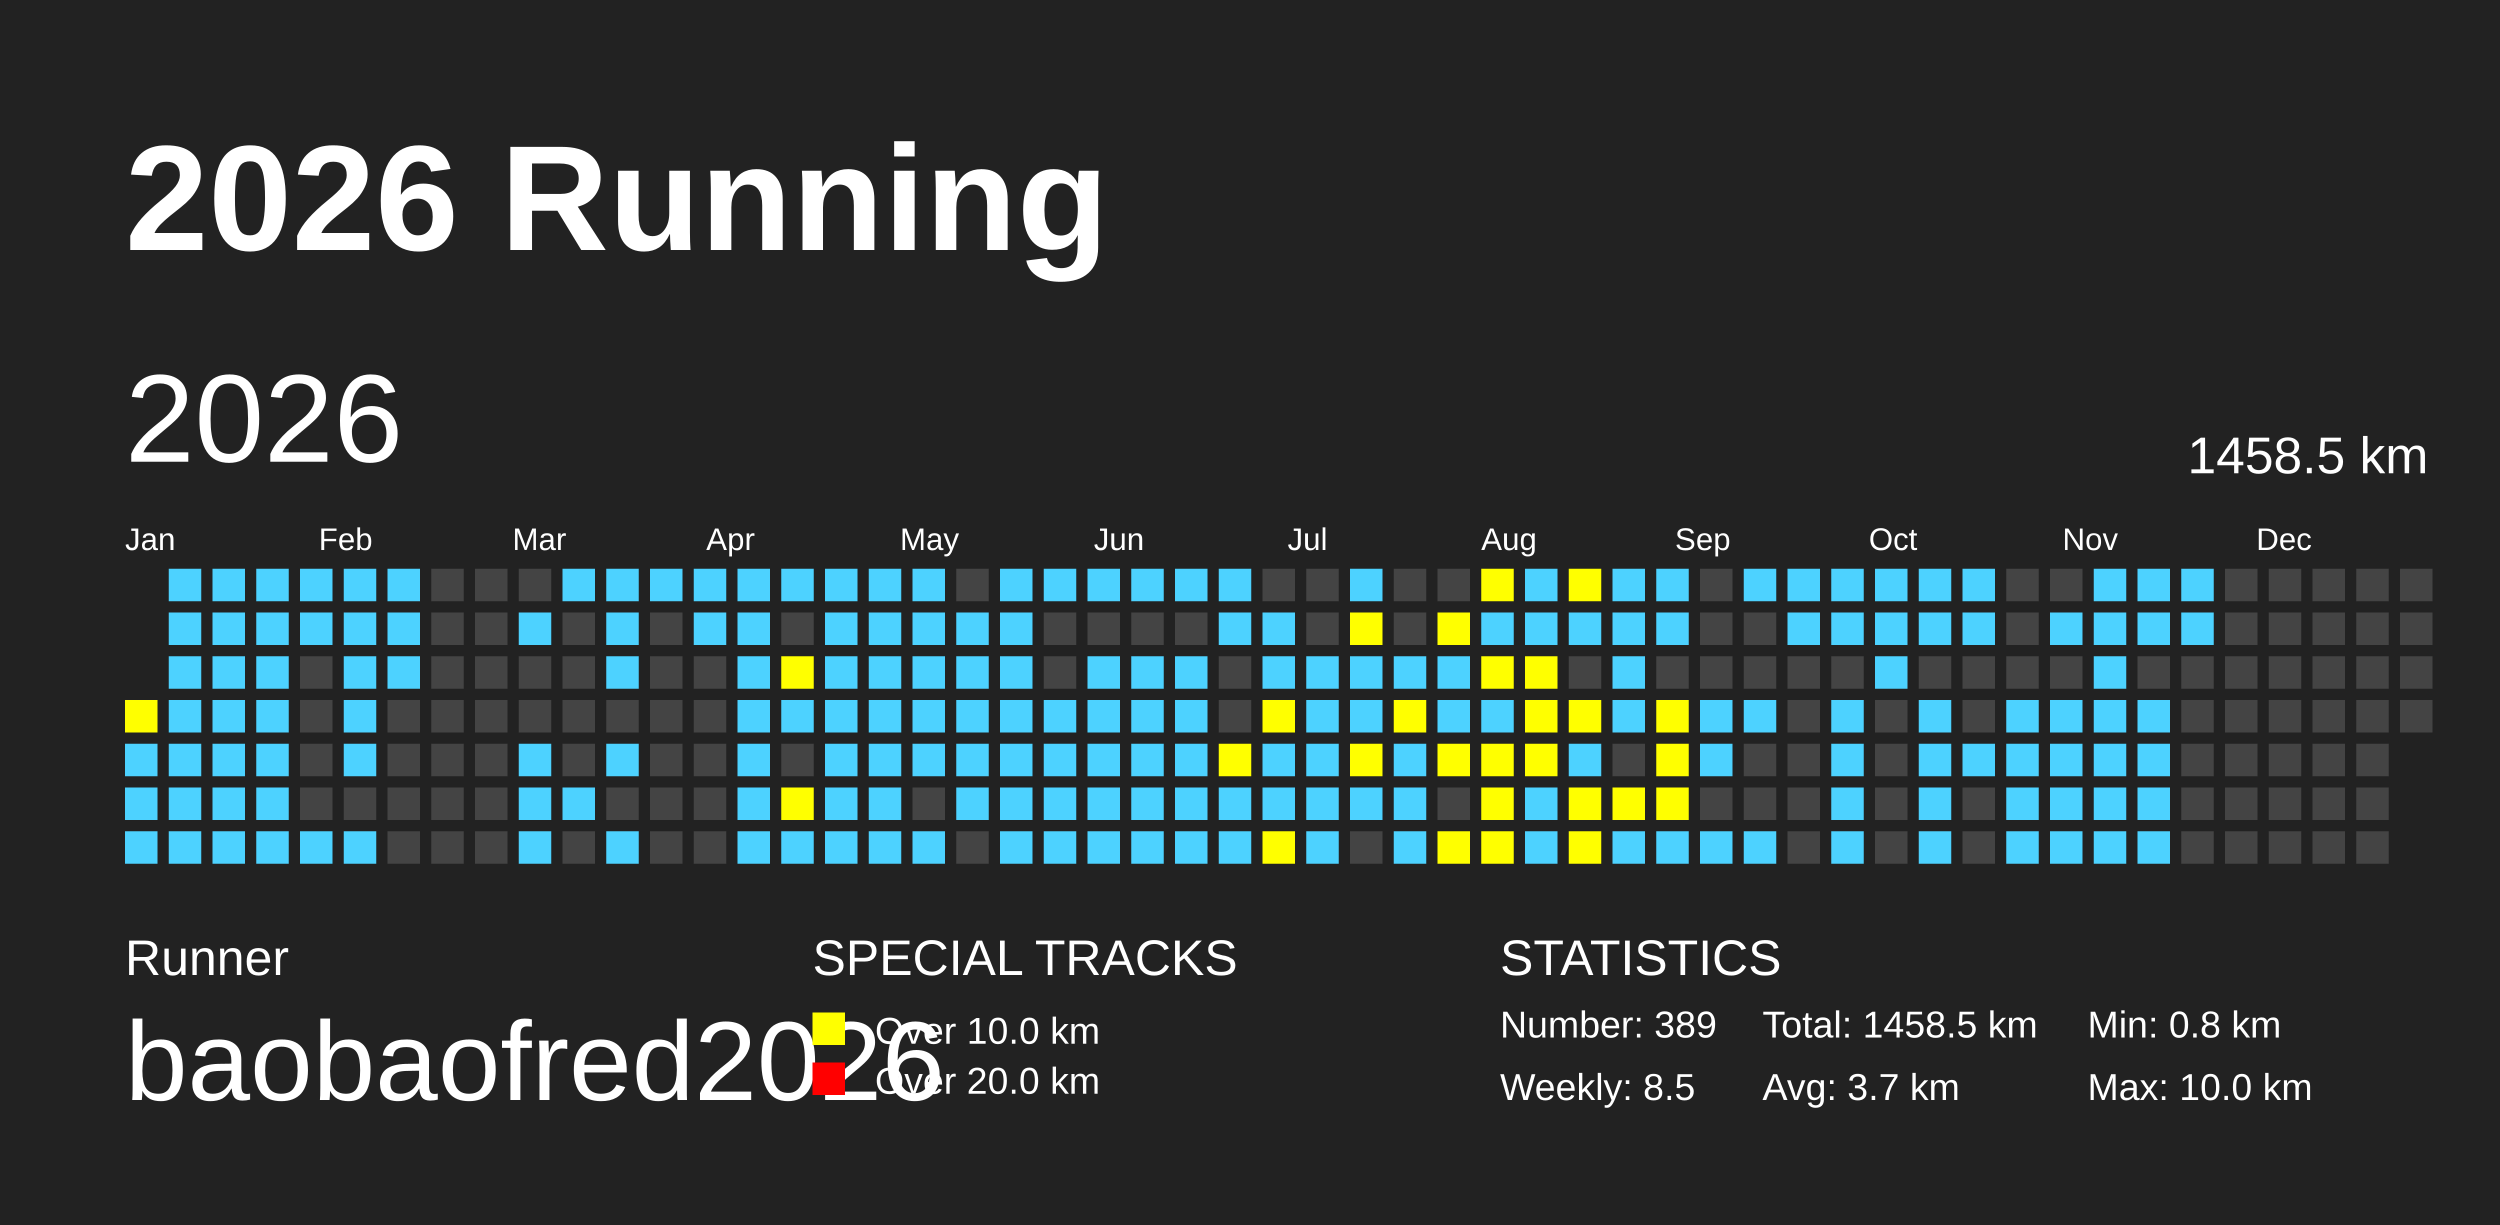
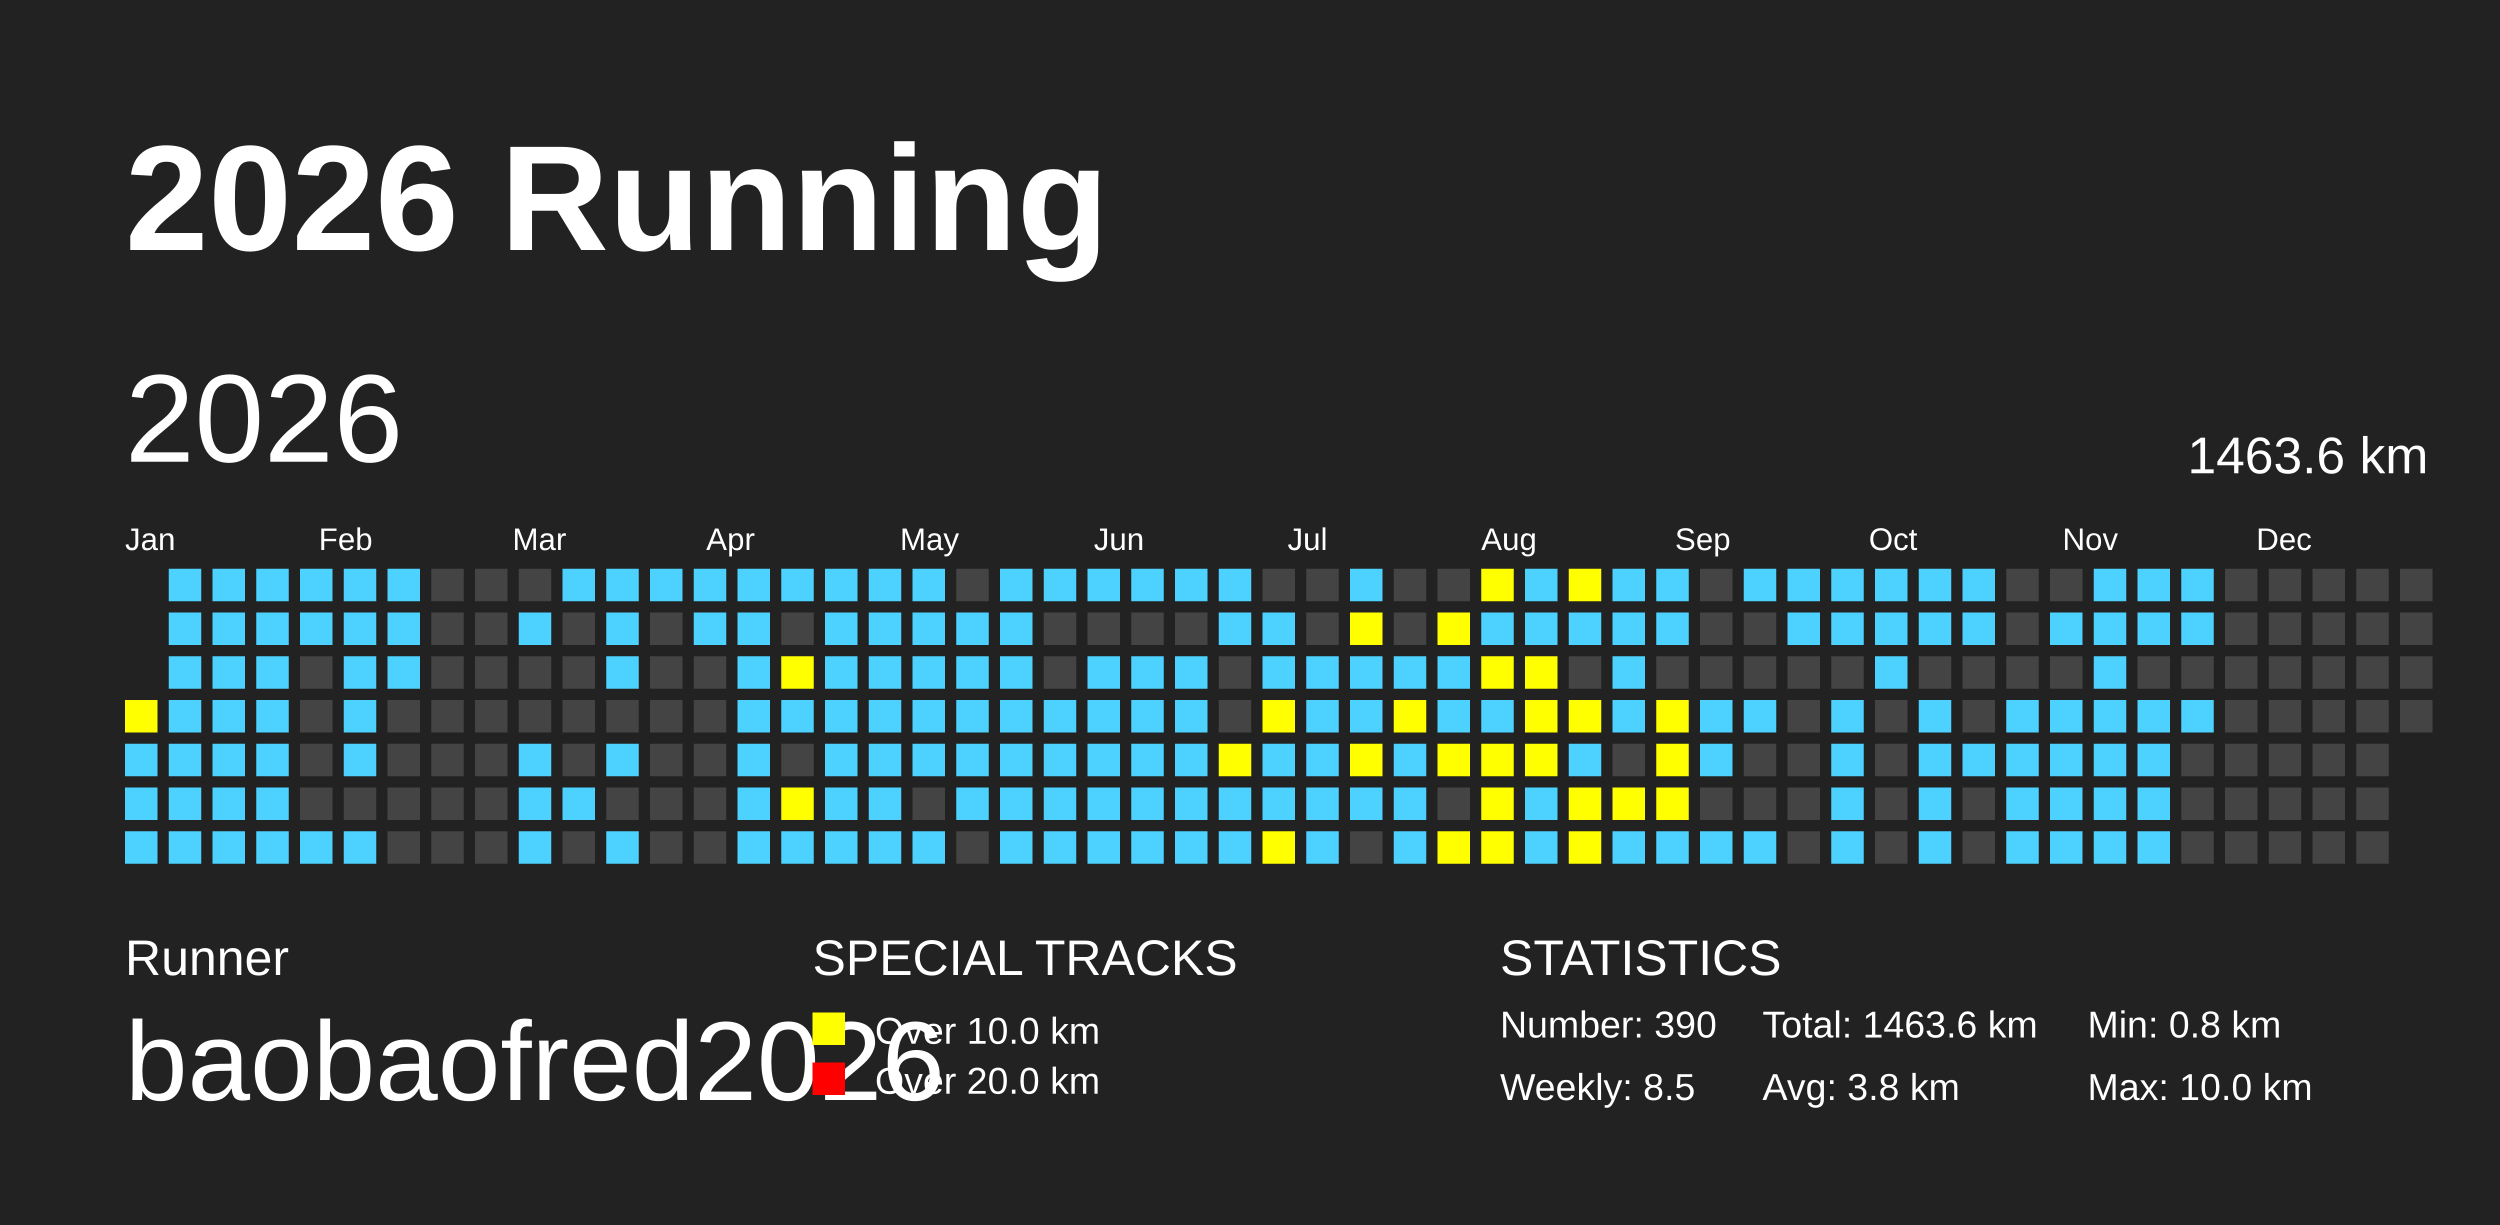
<svg xmlns="http://www.w3.org/2000/svg" baseProfile="full" height="98mm" version="1.1" viewBox="0,0,200,98" width="200mm">
  <defs />
  <rect fill="#222222" height="98" width="200" x="0" y="0" />
  <text fill="#FFFFFF" style="font-size:12px; font-family:Arial; font-weight:bold;" x="10" y="20">2026 Running</text>
  <text fill="#FFFFFF" style="font-size:4px; font-family:Arial" x="10" y="78">Runner</text>
  <text fill="#FFFFFF" style="font-size:9px; font-family:Arial" x="10" y="88">baobaofred2026</text>
  <text fill="#FFFFFF" style="font-size:4px; font-family:Arial" x="65" y="78">SPECIAL TRACKS</text>
  <rect fill="yellow" height="2.6" width="2.6" x="65" y="81" />
  <text fill="#FFFFFF" style="font-size:3px; font-family:Arial" x="70" y="83.5">Over 10.0 km</text>
  <rect fill="red" height="2.6" width="2.6" x="65" y="85" />
  <text fill="#FFFFFF" style="font-size:3px; font-family:Arial" x="70" y="87.5">Over 20.0 km</text>
  <text fill="#FFFFFF" style="font-size:4px; font-family:Arial" x="120" y="78">STATISTICS</text>
-   <text fill="#FFFFFF" style="font-size:3px; font-family:Arial" x="120" y="83">Number: 389</text>
+   <text fill="#FFFFFF" style="font-size:3px; font-family:Arial" x="120" y="83">Number: 390</text>
  <text fill="#FFFFFF" style="font-size:3px; font-family:Arial" x="120" y="88">Weekly: 8.5</text>
-   <text fill="#FFFFFF" style="font-size:3px; font-family:Arial" x="141" y="83">Total: 1458.5 km</text>
-   <text fill="#FFFFFF" style="font-size:3px; font-family:Arial" x="141" y="88">Avg: 3.7 km</text>
+   <text fill="#FFFFFF" style="font-size:3px; font-family:Arial" x="141" y="83">Total: 1463.6 km</text>
+   <text fill="#FFFFFF" style="font-size:3px; font-family:Arial" x="141" y="88">Avg: 3.8 km</text>
  <text fill="#FFFFFF" style="font-size:3px; font-family:Arial" x="167" y="83">Min: 0.8 km</text>
  <text fill="#FFFFFF" style="font-size:3px; font-family:Arial" x="167" y="88">Max: 10.0 km</text>
  <text dominant-baseline="hanging" fill="#FFFFFF" style="font-size:10.0px; font-family:Arial;" x="10" y="30">2026</text>
-   <text dominant-baseline="hanging" fill="#FFFFFF" style="font-size:4.125px; font-family:Arial;" x="175" y="35">1458.5 km</text>
+   <text dominant-baseline="hanging" fill="#FFFFFF" style="font-size:4.125px; font-family:Arial;" x="175" y="35">1463.6 km</text>
  <text fill="#FFFFFF" style="font-size:2.5px; font-family:Arial" x="10.0" y="44">Jan</text>
  <text fill="#FFFFFF" style="font-size:2.5px; font-family:Arial" x="25.5" y="44">Feb</text>
  <text fill="#FFFFFF" style="font-size:2.5px; font-family:Arial" x="41.0" y="44">Mar</text>
  <text fill="#FFFFFF" style="font-size:2.5px; font-family:Arial" x="56.5" y="44">Apr</text>
  <text fill="#FFFFFF" style="font-size:2.5px; font-family:Arial" x="72.0" y="44">May</text>
  <text fill="#FFFFFF" style="font-size:2.5px; font-family:Arial" x="87.5" y="44">Jun</text>
  <text fill="#FFFFFF" style="font-size:2.5px; font-family:Arial" x="103.0" y="44">Jul</text>
  <text fill="#FFFFFF" style="font-size:2.5px; font-family:Arial" x="118.5" y="44">Aug</text>
  <text fill="#FFFFFF" style="font-size:2.5px; font-family:Arial" x="134.0" y="44">Sep</text>
  <text fill="#FFFFFF" style="font-size:2.5px; font-family:Arial" x="149.5" y="44">Oct</text>
  <text fill="#FFFFFF" style="font-size:2.5px; font-family:Arial" x="165.0" y="44">Nov</text>
  <text fill="#FFFFFF" style="font-size:2.5px; font-family:Arial" x="180.5" y="44">Dec</text>
  <rect fill="yellow" height="2.6" width="2.6" x="10.0" y="56.0" />
  <rect fill="#4DD2FF" height="2.6" width="2.6" x="10.0" y="59.5" />
  <rect fill="#4DD2FF" height="2.6" width="2.6" x="10.0" y="63.0" />
  <rect fill="#4DD2FF" height="2.6" width="2.6" x="10.0" y="66.5" />
  <rect fill="#4DD2FF" height="2.6" width="2.6" x="13.5" y="45.5" />
  <rect fill="#4DD2FF" height="2.6" width="2.6" x="13.5" y="49.0" />
  <rect fill="#4DD2FF" height="2.6" width="2.6" x="13.5" y="52.5" />
  <rect fill="#4DD2FF" height="2.6" width="2.6" x="13.5" y="56.0" />
  <rect fill="#4DD2FF" height="2.6" width="2.6" x="13.5" y="59.5" />
  <rect fill="#4DD2FF" height="2.6" width="2.6" x="13.5" y="63.0" />
  <rect fill="#4DD2FF" height="2.6" width="2.6" x="13.5" y="66.5" />
  <rect fill="#4DD2FF" height="2.6" width="2.6" x="17.0" y="45.5" />
  <rect fill="#4DD2FF" height="2.6" width="2.6" x="17.0" y="49.0" />
  <rect fill="#4DD2FF" height="2.6" width="2.6" x="17.0" y="52.5" />
  <rect fill="#4DD2FF" height="2.6" width="2.6" x="17.0" y="56.0" />
  <rect fill="#4DD2FF" height="2.6" width="2.6" x="17.0" y="59.5" />
  <rect fill="#4DD2FF" height="2.6" width="2.6" x="17.0" y="63.0" />
  <rect fill="#4DD2FF" height="2.6" width="2.6" x="17.0" y="66.5" />
  <rect fill="#4DD2FF" height="2.6" width="2.6" x="20.5" y="45.5" />
  <rect fill="#4DD2FF" height="2.6" width="2.6" x="20.5" y="49.0" />
  <rect fill="#4DD2FF" height="2.6" width="2.6" x="20.5" y="52.5" />
  <rect fill="#4DD2FF" height="2.6" width="2.6" x="20.5" y="56.0" />
  <rect fill="#4DD2FF" height="2.6" width="2.6" x="20.5" y="59.5" />
  <rect fill="#4DD2FF" height="2.6" width="2.6" x="20.5" y="63.0" />
  <rect fill="#4DD2FF" height="2.6" width="2.6" x="20.5" y="66.5" />
  <rect fill="#4DD2FF" height="2.6" width="2.6" x="24.0" y="45.5" />
  <rect fill="#4DD2FF" height="2.6" width="2.6" x="24.0" y="49.0" />
  <rect fill="#444444" height="2.6" width="2.6" x="24.0" y="52.5" />
  <rect fill="#444444" height="2.6" width="2.6" x="24.0" y="56.0" />
  <rect fill="#444444" height="2.6" width="2.6" x="24.0" y="59.5" />
  <rect fill="#444444" height="2.6" width="2.6" x="24.0" y="63.0" />
  <rect fill="#4DD2FF" height="2.6" width="2.6" x="24.0" y="66.5" />
  <rect fill="#4DD2FF" height="2.6" width="2.6" x="27.5" y="45.5" />
  <rect fill="#4DD2FF" height="2.6" width="2.6" x="27.5" y="49.0" />
  <rect fill="#4DD2FF" height="2.6" width="2.6" x="27.5" y="52.5" />
  <rect fill="#4DD2FF" height="2.6" width="2.6" x="27.5" y="56.0" />
  <rect fill="#4DD2FF" height="2.6" width="2.6" x="27.5" y="59.5" />
  <rect fill="#444444" height="2.6" width="2.6" x="27.5" y="63.0" />
  <rect fill="#4DD2FF" height="2.6" width="2.6" x="27.5" y="66.5" />
  <rect fill="#4DD2FF" height="2.6" width="2.6" x="31.0" y="45.5" />
  <rect fill="#4DD2FF" height="2.6" width="2.6" x="31.0" y="49.0" />
  <rect fill="#4DD2FF" height="2.6" width="2.6" x="31.0" y="52.5" />
  <rect fill="#444444" height="2.6" width="2.6" x="31.0" y="56.0" />
  <rect fill="#444444" height="2.6" width="2.6" x="31.0" y="59.5" />
  <rect fill="#444444" height="2.6" width="2.6" x="31.0" y="63.0" />
  <rect fill="#444444" height="2.6" width="2.6" x="31.0" y="66.5" />
  <rect fill="#444444" height="2.6" width="2.6" x="34.5" y="45.5" />
  <rect fill="#444444" height="2.6" width="2.6" x="34.5" y="49.0" />
  <rect fill="#444444" height="2.6" width="2.6" x="34.5" y="52.5" />
  <rect fill="#444444" height="2.6" width="2.6" x="34.5" y="56.0" />
  <rect fill="#444444" height="2.6" width="2.6" x="34.5" y="59.5" />
  <rect fill="#444444" height="2.6" width="2.6" x="34.5" y="63.0" />
  <rect fill="#444444" height="2.6" width="2.6" x="34.5" y="66.5" />
  <rect fill="#444444" height="2.6" width="2.6" x="38.0" y="45.5" />
  <rect fill="#444444" height="2.6" width="2.6" x="38.0" y="49.0" />
  <rect fill="#444444" height="2.6" width="2.6" x="38.0" y="52.5" />
  <rect fill="#444444" height="2.6" width="2.6" x="38.0" y="56.0" />
  <rect fill="#444444" height="2.6" width="2.6" x="38.0" y="59.5" />
  <rect fill="#444444" height="2.6" width="2.6" x="38.0" y="63.0" />
  <rect fill="#444444" height="2.6" width="2.6" x="38.0" y="66.5" />
  <rect fill="#444444" height="2.6" width="2.6" x="41.5" y="45.5" />
  <rect fill="#4DD2FF" height="2.6" width="2.6" x="41.5" y="49.0" />
  <rect fill="#444444" height="2.6" width="2.6" x="41.5" y="52.5" />
  <rect fill="#444444" height="2.6" width="2.6" x="41.5" y="56.0" />
  <rect fill="#4DD2FF" height="2.6" width="2.6" x="41.5" y="59.5" />
  <rect fill="#4DD2FF" height="2.6" width="2.6" x="41.5" y="63.0" />
  <rect fill="#4DD2FF" height="2.6" width="2.6" x="41.5" y="66.5" />
  <rect fill="#4DD2FF" height="2.6" width="2.6" x="45.0" y="45.5" />
  <rect fill="#444444" height="2.6" width="2.6" x="45.0" y="49.0" />
  <rect fill="#444444" height="2.6" width="2.6" x="45.0" y="52.5" />
  <rect fill="#444444" height="2.6" width="2.6" x="45.0" y="56.0" />
  <rect fill="#444444" height="2.6" width="2.6" x="45.0" y="59.5" />
  <rect fill="#4DD2FF" height="2.6" width="2.6" x="45.0" y="63.0" />
  <rect fill="#444444" height="2.6" width="2.6" x="45.0" y="66.5" />
  <rect fill="#4DD2FF" height="2.6" width="2.6" x="48.5" y="45.5" />
  <rect fill="#4DD2FF" height="2.6" width="2.6" x="48.5" y="49.0" />
  <rect fill="#4DD2FF" height="2.6" width="2.6" x="48.5" y="52.5" />
  <rect fill="#444444" height="2.6" width="2.6" x="48.5" y="56.0" />
  <rect fill="#4DD2FF" height="2.6" width="2.6" x="48.5" y="59.5" />
  <rect fill="#444444" height="2.6" width="2.6" x="48.5" y="63.0" />
  <rect fill="#4DD2FF" height="2.6" width="2.6" x="48.5" y="66.5" />
  <rect fill="#4DD2FF" height="2.6" width="2.6" x="52.0" y="45.5" />
  <rect fill="#444444" height="2.6" width="2.6" x="52.0" y="49.0" />
  <rect fill="#444444" height="2.6" width="2.6" x="52.0" y="52.5" />
  <rect fill="#444444" height="2.6" width="2.6" x="52.0" y="56.0" />
  <rect fill="#444444" height="2.6" width="2.6" x="52.0" y="59.5" />
  <rect fill="#444444" height="2.6" width="2.6" x="52.0" y="63.0" />
  <rect fill="#444444" height="2.6" width="2.6" x="52.0" y="66.5" />
  <rect fill="#4DD2FF" height="2.6" width="2.6" x="55.5" y="45.5" />
  <rect fill="#4DD2FF" height="2.6" width="2.6" x="55.5" y="49.0" />
  <rect fill="#444444" height="2.6" width="2.6" x="55.5" y="52.5" />
  <rect fill="#444444" height="2.6" width="2.6" x="55.5" y="56.0" />
  <rect fill="#444444" height="2.6" width="2.6" x="55.5" y="59.5" />
  <rect fill="#444444" height="2.6" width="2.6" x="55.5" y="63.0" />
  <rect fill="#444444" height="2.6" width="2.6" x="55.5" y="66.5" />
  <rect fill="#4DD2FF" height="2.6" width="2.6" x="59.0" y="45.5" />
  <rect fill="#4DD2FF" height="2.6" width="2.6" x="59.0" y="49.0" />
  <rect fill="#4DD2FF" height="2.6" width="2.6" x="59.0" y="52.5" />
  <rect fill="#4DD2FF" height="2.6" width="2.6" x="59.0" y="56.0" />
  <rect fill="#4DD2FF" height="2.6" width="2.6" x="59.0" y="59.5" />
  <rect fill="#4DD2FF" height="2.6" width="2.6" x="59.0" y="63.0" />
  <rect fill="#4DD2FF" height="2.6" width="2.6" x="59.0" y="66.5" />
  <rect fill="#4DD2FF" height="2.6" width="2.6" x="62.5" y="45.5" />
  <rect fill="#444444" height="2.6" width="2.6" x="62.5" y="49.0" />
  <rect fill="yellow" height="2.6" width="2.6" x="62.5" y="52.5" />
  <rect fill="#4DD2FF" height="2.6" width="2.6" x="62.5" y="56.0" />
  <rect fill="#444444" height="2.6" width="2.6" x="62.5" y="59.5" />
  <rect fill="yellow" height="2.6" width="2.6" x="62.5" y="63.0" />
  <rect fill="#4DD2FF" height="2.6" width="2.6" x="62.5" y="66.5" />
  <rect fill="#4DD2FF" height="2.6" width="2.6" x="66.0" y="45.5" />
  <rect fill="#4DD2FF" height="2.6" width="2.6" x="66.0" y="49.0" />
  <rect fill="#4DD2FF" height="2.6" width="2.6" x="66.0" y="52.5" />
  <rect fill="#4DD2FF" height="2.6" width="2.6" x="66.0" y="56.0" />
  <rect fill="#4DD2FF" height="2.6" width="2.6" x="66.0" y="59.5" />
  <rect fill="#4DD2FF" height="2.6" width="2.6" x="66.0" y="63.0" />
  <rect fill="#4DD2FF" height="2.6" width="2.6" x="66.0" y="66.5" />
  <rect fill="#4DD2FF" height="2.6" width="2.6" x="69.5" y="45.5" />
  <rect fill="#4DD2FF" height="2.6" width="2.6" x="69.5" y="49.0" />
  <rect fill="#4DD2FF" height="2.6" width="2.6" x="69.5" y="52.5" />
  <rect fill="#4DD2FF" height="2.6" width="2.6" x="69.5" y="56.0" />
  <rect fill="#4DD2FF" height="2.6" width="2.6" x="69.5" y="59.5" />
  <rect fill="#4DD2FF" height="2.6" width="2.6" x="69.5" y="63.0" />
  <rect fill="#4DD2FF" height="2.6" width="2.6" x="69.5" y="66.5" />
  <rect fill="#4DD2FF" height="2.6" width="2.6" x="73.0" y="45.5" />
  <rect fill="#4DD2FF" height="2.6" width="2.6" x="73.0" y="49.0" />
  <rect fill="#4DD2FF" height="2.6" width="2.6" x="73.0" y="52.5" />
  <rect fill="#4DD2FF" height="2.6" width="2.6" x="73.0" y="56.0" />
  <rect fill="#4DD2FF" height="2.6" width="2.6" x="73.0" y="59.5" />
  <rect fill="#444444" height="2.6" width="2.6" x="73.0" y="63.0" />
  <rect fill="#4DD2FF" height="2.6" width="2.6" x="73.0" y="66.5" />
  <rect fill="#444444" height="2.6" width="2.6" x="76.5" y="45.5" />
  <rect fill="#4DD2FF" height="2.6" width="2.6" x="76.5" y="49.0" />
  <rect fill="#4DD2FF" height="2.6" width="2.6" x="76.5" y="52.5" />
  <rect fill="#4DD2FF" height="2.6" width="2.6" x="76.5" y="56.0" />
  <rect fill="#4DD2FF" height="2.6" width="2.6" x="76.5" y="59.5" />
  <rect fill="#4DD2FF" height="2.6" width="2.6" x="76.5" y="63.0" />
  <rect fill="#444444" height="2.6" width="2.6" x="76.5" y="66.5" />
  <rect fill="#4DD2FF" height="2.6" width="2.6" x="80.0" y="45.5" />
  <rect fill="#4DD2FF" height="2.6" width="2.6" x="80.0" y="49.0" />
  <rect fill="#4DD2FF" height="2.6" width="2.6" x="80.0" y="52.5" />
  <rect fill="#4DD2FF" height="2.6" width="2.6" x="80.0" y="56.0" />
  <rect fill="#4DD2FF" height="2.6" width="2.6" x="80.0" y="59.5" />
  <rect fill="#4DD2FF" height="2.6" width="2.6" x="80.0" y="63.0" />
  <rect fill="#4DD2FF" height="2.6" width="2.6" x="80.0" y="66.5" />
  <rect fill="#4DD2FF" height="2.6" width="2.6" x="83.5" y="45.5" />
  <rect fill="#444444" height="2.6" width="2.6" x="83.5" y="49.0" />
  <rect fill="#444444" height="2.6" width="2.6" x="83.5" y="52.5" />
  <rect fill="#4DD2FF" height="2.6" width="2.6" x="83.5" y="56.0" />
  <rect fill="#4DD2FF" height="2.6" width="2.6" x="83.5" y="59.5" />
  <rect fill="#4DD2FF" height="2.6" width="2.6" x="83.5" y="63.0" />
  <rect fill="#4DD2FF" height="2.6" width="2.6" x="83.5" y="66.5" />
  <rect fill="#4DD2FF" height="2.6" width="2.6" x="87.0" y="45.5" />
  <rect fill="#444444" height="2.6" width="2.6" x="87.0" y="49.0" />
  <rect fill="#4DD2FF" height="2.6" width="2.6" x="87.0" y="52.5" />
  <rect fill="#4DD2FF" height="2.6" width="2.6" x="87.0" y="56.0" />
  <rect fill="#4DD2FF" height="2.6" width="2.6" x="87.0" y="59.5" />
  <rect fill="#4DD2FF" height="2.6" width="2.6" x="87.0" y="63.0" />
  <rect fill="#4DD2FF" height="2.6" width="2.6" x="87.0" y="66.5" />
  <rect fill="#4DD2FF" height="2.6" width="2.6" x="90.5" y="45.5" />
  <rect fill="#444444" height="2.6" width="2.6" x="90.5" y="49.0" />
  <rect fill="#4DD2FF" height="2.6" width="2.6" x="90.5" y="52.5" />
  <rect fill="#4DD2FF" height="2.6" width="2.6" x="90.5" y="56.0" />
  <rect fill="#4DD2FF" height="2.6" width="2.6" x="90.5" y="59.5" />
  <rect fill="#4DD2FF" height="2.6" width="2.6" x="90.5" y="63.0" />
  <rect fill="#4DD2FF" height="2.6" width="2.6" x="90.5" y="66.5" />
  <rect fill="#4DD2FF" height="2.6" width="2.6" x="94.0" y="45.5" />
  <rect fill="#444444" height="2.6" width="2.6" x="94.0" y="49.0" />
  <rect fill="#4DD2FF" height="2.6" width="2.6" x="94.0" y="52.5" />
  <rect fill="#4DD2FF" height="2.6" width="2.6" x="94.0" y="56.0" />
  <rect fill="#4DD2FF" height="2.6" width="2.6" x="94.0" y="59.5" />
  <rect fill="#4DD2FF" height="2.6" width="2.6" x="94.0" y="63.0" />
  <rect fill="#4DD2FF" height="2.6" width="2.6" x="94.0" y="66.5" />
  <rect fill="#4DD2FF" height="2.6" width="2.6" x="97.5" y="45.5" />
  <rect fill="#4DD2FF" height="2.6" width="2.6" x="97.5" y="49.0" />
  <rect fill="#444444" height="2.6" width="2.6" x="97.5" y="52.5" />
  <rect fill="#444444" height="2.6" width="2.6" x="97.5" y="56.0" />
  <rect fill="yellow" height="2.6" width="2.6" x="97.5" y="59.5" />
  <rect fill="#4DD2FF" height="2.6" width="2.6" x="97.5" y="63.0" />
  <rect fill="#4DD2FF" height="2.6" width="2.6" x="97.5" y="66.5" />
  <rect fill="#444444" height="2.6" width="2.6" x="101.0" y="45.5" />
  <rect fill="#4DD2FF" height="2.6" width="2.6" x="101.0" y="49.0" />
  <rect fill="#4DD2FF" height="2.6" width="2.6" x="101.0" y="52.5" />
  <rect fill="yellow" height="2.6" width="2.6" x="101.0" y="56.0" />
  <rect fill="#4DD2FF" height="2.6" width="2.6" x="101.0" y="59.5" />
  <rect fill="#4DD2FF" height="2.6" width="2.6" x="101.0" y="63.0" />
  <rect fill="yellow" height="2.6" width="2.6" x="101.0" y="66.5" />
  <rect fill="#444444" height="2.6" width="2.6" x="104.5" y="45.5" />
  <rect fill="#444444" height="2.6" width="2.6" x="104.5" y="49.0" />
  <rect fill="#4DD2FF" height="2.6" width="2.6" x="104.5" y="52.5" />
  <rect fill="#4DD2FF" height="2.6" width="2.6" x="104.5" y="56.0" />
  <rect fill="#4DD2FF" height="2.6" width="2.6" x="104.5" y="59.5" />
  <rect fill="#4DD2FF" height="2.6" width="2.6" x="104.5" y="63.0" />
  <rect fill="#4DD2FF" height="2.6" width="2.6" x="104.5" y="66.5" />
  <rect fill="#4DD2FF" height="2.6" width="2.6" x="108.0" y="45.5" />
  <rect fill="yellow" height="2.6" width="2.6" x="108.0" y="49.0" />
  <rect fill="#4DD2FF" height="2.6" width="2.6" x="108.0" y="52.5" />
  <rect fill="#4DD2FF" height="2.6" width="2.6" x="108.0" y="56.0" />
  <rect fill="yellow" height="2.6" width="2.6" x="108.0" y="59.5" />
  <rect fill="#4DD2FF" height="2.6" width="2.6" x="108.0" y="63.0" />
  <rect fill="#444444" height="2.6" width="2.6" x="108.0" y="66.5" />
  <rect fill="#444444" height="2.6" width="2.6" x="111.5" y="45.5" />
  <rect fill="#444444" height="2.6" width="2.6" x="111.5" y="49.0" />
  <rect fill="#4DD2FF" height="2.6" width="2.6" x="111.5" y="52.5" />
  <rect fill="yellow" height="2.6" width="2.6" x="111.5" y="56.0" />
  <rect fill="#4DD2FF" height="2.6" width="2.6" x="111.5" y="59.5" />
  <rect fill="#4DD2FF" height="2.6" width="2.6" x="111.5" y="63.0" />
  <rect fill="#4DD2FF" height="2.6" width="2.6" x="111.5" y="66.5" />
  <rect fill="#444444" height="2.6" width="2.6" x="115.0" y="45.5" />
  <rect fill="yellow" height="2.6" width="2.6" x="115.0" y="49.0" />
  <rect fill="#4DD2FF" height="2.6" width="2.6" x="115.0" y="52.5" />
  <rect fill="#4DD2FF" height="2.6" width="2.6" x="115.0" y="56.0" />
  <rect fill="yellow" height="2.6" width="2.6" x="115.0" y="59.5" />
  <rect fill="#444444" height="2.6" width="2.6" x="115.0" y="63.0" />
  <rect fill="yellow" height="2.6" width="2.6" x="115.0" y="66.5" />
  <rect fill="yellow" height="2.6" width="2.6" x="118.5" y="45.5" />
  <rect fill="#4DD2FF" height="2.6" width="2.6" x="118.5" y="49.0" />
  <rect fill="yellow" height="2.6" width="2.6" x="118.5" y="52.5" />
  <rect fill="#4DD2FF" height="2.6" width="2.6" x="118.5" y="56.0" />
  <rect fill="yellow" height="2.6" width="2.6" x="118.5" y="59.5" />
  <rect fill="yellow" height="2.6" width="2.6" x="118.5" y="63.0" />
  <rect fill="yellow" height="2.6" width="2.6" x="118.5" y="66.5" />
  <rect fill="#4DD2FF" height="2.6" width="2.6" x="122.0" y="45.5" />
  <rect fill="#4DD2FF" height="2.6" width="2.6" x="122.0" y="49.0" />
  <rect fill="yellow" height="2.6" width="2.6" x="122.0" y="52.5" />
  <rect fill="yellow" height="2.6" width="2.6" x="122.0" y="56.0" />
  <rect fill="yellow" height="2.6" width="2.6" x="122.0" y="59.5" />
  <rect fill="#4DD2FF" height="2.6" width="2.6" x="122.0" y="63.0" />
  <rect fill="#4DD2FF" height="2.6" width="2.6" x="122.0" y="66.5" />
  <rect fill="yellow" height="2.6" width="2.6" x="125.5" y="45.5" />
  <rect fill="#4DD2FF" height="2.6" width="2.6" x="125.5" y="49.0" />
  <rect fill="#444444" height="2.6" width="2.6" x="125.5" y="52.5" />
  <rect fill="yellow" height="2.6" width="2.6" x="125.5" y="56.0" />
  <rect fill="#4DD2FF" height="2.6" width="2.6" x="125.5" y="59.5" />
  <rect fill="yellow" height="2.6" width="2.6" x="125.5" y="63.0" />
  <rect fill="yellow" height="2.6" width="2.6" x="125.5" y="66.5" />
  <rect fill="#4DD2FF" height="2.6" width="2.6" x="129.0" y="45.5" />
  <rect fill="#4DD2FF" height="2.6" width="2.6" x="129.0" y="49.0" />
  <rect fill="#4DD2FF" height="2.6" width="2.6" x="129.0" y="52.5" />
  <rect fill="#4DD2FF" height="2.6" width="2.6" x="129.0" y="56.0" />
  <rect fill="#444444" height="2.6" width="2.6" x="129.0" y="59.5" />
  <rect fill="yellow" height="2.6" width="2.6" x="129.0" y="63.0" />
  <rect fill="#4DD2FF" height="2.6" width="2.6" x="129.0" y="66.5" />
  <rect fill="#4DD2FF" height="2.6" width="2.6" x="132.5" y="45.5" />
  <rect fill="#4DD2FF" height="2.6" width="2.6" x="132.5" y="49.0" />
  <rect fill="#444444" height="2.6" width="2.6" x="132.5" y="52.5" />
  <rect fill="yellow" height="2.6" width="2.6" x="132.5" y="56.0" />
  <rect fill="yellow" height="2.6" width="2.6" x="132.5" y="59.5" />
  <rect fill="yellow" height="2.6" width="2.6" x="132.5" y="63.0" />
  <rect fill="#4DD2FF" height="2.6" width="2.6" x="132.5" y="66.5" />
  <rect fill="#444444" height="2.6" width="2.6" x="136.0" y="45.5" />
  <rect fill="#444444" height="2.6" width="2.6" x="136.0" y="49.0" />
  <rect fill="#444444" height="2.6" width="2.6" x="136.0" y="52.5" />
  <rect fill="#4DD2FF" height="2.6" width="2.6" x="136.0" y="56.0" />
  <rect fill="#4DD2FF" height="2.6" width="2.6" x="136.0" y="59.5" />
  <rect fill="#444444" height="2.6" width="2.6" x="136.0" y="63.0" />
  <rect fill="#4DD2FF" height="2.6" width="2.6" x="136.0" y="66.5" />
  <rect fill="#4DD2FF" height="2.6" width="2.6" x="139.5" y="45.5" />
  <rect fill="#444444" height="2.6" width="2.6" x="139.5" y="49.0" />
  <rect fill="#444444" height="2.6" width="2.6" x="139.5" y="52.5" />
  <rect fill="#4DD2FF" height="2.6" width="2.6" x="139.5" y="56.0" />
  <rect fill="#444444" height="2.6" width="2.6" x="139.5" y="59.5" />
  <rect fill="#444444" height="2.6" width="2.6" x="139.5" y="63.0" />
  <rect fill="#4DD2FF" height="2.6" width="2.6" x="139.5" y="66.5" />
  <rect fill="#4DD2FF" height="2.6" width="2.6" x="143.0" y="45.5" />
  <rect fill="#4DD2FF" height="2.6" width="2.6" x="143.0" y="49.0" />
  <rect fill="#444444" height="2.6" width="2.6" x="143.0" y="52.5" />
  <rect fill="#444444" height="2.6" width="2.6" x="143.0" y="56.0" />
  <rect fill="#444444" height="2.6" width="2.6" x="143.0" y="59.5" />
  <rect fill="#444444" height="2.6" width="2.6" x="143.0" y="63.0" />
  <rect fill="#444444" height="2.6" width="2.6" x="143.0" y="66.5" />
  <rect fill="#4DD2FF" height="2.6" width="2.6" x="146.5" y="45.5" />
  <rect fill="#4DD2FF" height="2.6" width="2.6" x="146.5" y="49.0" />
  <rect fill="#444444" height="2.6" width="2.6" x="146.5" y="52.5" />
  <rect fill="#4DD2FF" height="2.6" width="2.6" x="146.5" y="56.0" />
  <rect fill="#4DD2FF" height="2.6" width="2.6" x="146.5" y="59.5" />
  <rect fill="#4DD2FF" height="2.6" width="2.6" x="146.5" y="63.0" />
  <rect fill="#4DD2FF" height="2.6" width="2.6" x="146.5" y="66.5" />
  <rect fill="#4DD2FF" height="2.6" width="2.6" x="150.0" y="45.5" />
  <rect fill="#4DD2FF" height="2.6" width="2.6" x="150.0" y="49.0" />
  <rect fill="#4DD2FF" height="2.6" width="2.6" x="150.0" y="52.5" />
  <rect fill="#444444" height="2.6" width="2.6" x="150.0" y="56.0" />
  <rect fill="#444444" height="2.6" width="2.6" x="150.0" y="59.5" />
  <rect fill="#444444" height="2.6" width="2.6" x="150.0" y="63.0" />
  <rect fill="#444444" height="2.6" width="2.6" x="150.0" y="66.5" />
  <rect fill="#4DD2FF" height="2.6" width="2.6" x="153.5" y="45.5" />
  <rect fill="#4DD2FF" height="2.6" width="2.6" x="153.5" y="49.0" />
  <rect fill="#444444" height="2.6" width="2.6" x="153.5" y="52.5" />
  <rect fill="#4DD2FF" height="2.6" width="2.6" x="153.5" y="56.0" />
  <rect fill="#4DD2FF" height="2.6" width="2.6" x="153.5" y="59.5" />
  <rect fill="#4DD2FF" height="2.6" width="2.6" x="153.5" y="63.0" />
  <rect fill="#4DD2FF" height="2.6" width="2.6" x="153.5" y="66.5" />
  <rect fill="#4DD2FF" height="2.6" width="2.6" x="157.0" y="45.5" />
  <rect fill="#4DD2FF" height="2.6" width="2.6" x="157.0" y="49.0" />
  <rect fill="#444444" height="2.6" width="2.6" x="157.0" y="52.5" />
  <rect fill="#444444" height="2.6" width="2.6" x="157.0" y="56.0" />
  <rect fill="#4DD2FF" height="2.6" width="2.6" x="157.0" y="59.5" />
  <rect fill="#444444" height="2.6" width="2.6" x="157.0" y="63.0" />
  <rect fill="#444444" height="2.6" width="2.6" x="157.0" y="66.5" />
  <rect fill="#444444" height="2.6" width="2.6" x="160.5" y="45.5" />
  <rect fill="#444444" height="2.6" width="2.6" x="160.5" y="49.0" />
  <rect fill="#444444" height="2.6" width="2.6" x="160.5" y="52.5" />
  <rect fill="#4DD2FF" height="2.6" width="2.6" x="160.5" y="56.0" />
  <rect fill="#4DD2FF" height="2.6" width="2.6" x="160.5" y="59.5" />
  <rect fill="#4DD2FF" height="2.6" width="2.6" x="160.5" y="63.0" />
  <rect fill="#4DD2FF" height="2.6" width="2.6" x="160.5" y="66.5" />
  <rect fill="#444444" height="2.6" width="2.6" x="164.0" y="45.5" />
  <rect fill="#4DD2FF" height="2.6" width="2.6" x="164.0" y="49.0" />
  <rect fill="#444444" height="2.6" width="2.6" x="164.0" y="52.5" />
  <rect fill="#4DD2FF" height="2.6" width="2.6" x="164.0" y="56.0" />
  <rect fill="#4DD2FF" height="2.6" width="2.6" x="164.0" y="59.5" />
  <rect fill="#4DD2FF" height="2.6" width="2.6" x="164.0" y="63.0" />
  <rect fill="#4DD2FF" height="2.6" width="2.6" x="164.0" y="66.5" />
  <rect fill="#4DD2FF" height="2.6" width="2.6" x="167.5" y="45.5" />
  <rect fill="#4DD2FF" height="2.6" width="2.6" x="167.5" y="49.0" />
  <rect fill="#4DD2FF" height="2.6" width="2.6" x="167.5" y="52.5" />
  <rect fill="#4DD2FF" height="2.6" width="2.6" x="167.5" y="56.0" />
  <rect fill="#4DD2FF" height="2.6" width="2.6" x="167.5" y="59.5" />
  <rect fill="#4DD2FF" height="2.6" width="2.6" x="167.5" y="63.0" />
  <rect fill="#4DD2FF" height="2.6" width="2.6" x="167.5" y="66.5" />
  <rect fill="#4DD2FF" height="2.6" width="2.6" x="171.0" y="45.5" />
  <rect fill="#4DD2FF" height="2.6" width="2.6" x="171.0" y="49.0" />
  <rect fill="#444444" height="2.6" width="2.6" x="171.0" y="52.5" />
  <rect fill="#4DD2FF" height="2.6" width="2.6" x="171.0" y="56.0" />
  <rect fill="#4DD2FF" height="2.6" width="2.6" x="171.0" y="59.5" />
  <rect fill="#4DD2FF" height="2.6" width="2.6" x="171.0" y="63.0" />
  <rect fill="#4DD2FF" height="2.6" width="2.6" x="171.0" y="66.5" />
  <rect fill="#4DD2FF" height="2.6" width="2.6" x="174.5" y="45.5" />
  <rect fill="#4DD2FF" height="2.6" width="2.6" x="174.5" y="49.0" />
  <rect fill="#444444" height="2.6" width="2.6" x="174.5" y="52.5" />
-   <rect fill="#444444" height="2.6" width="2.6" x="174.5" y="56.0" />
+   <rect fill="#4DD2FF" height="2.6" width="2.6" x="174.5" y="56.0" />
  <rect fill="#444444" height="2.6" width="2.6" x="174.5" y="59.5" />
  <rect fill="#444444" height="2.6" width="2.6" x="174.5" y="63.0" />
  <rect fill="#444444" height="2.6" width="2.6" x="174.5" y="66.5" />
  <rect fill="#444444" height="2.6" width="2.6" x="178.0" y="45.5" />
  <rect fill="#444444" height="2.6" width="2.6" x="178.0" y="49.0" />
  <rect fill="#444444" height="2.6" width="2.6" x="178.0" y="52.5" />
  <rect fill="#444444" height="2.6" width="2.6" x="178.0" y="56.0" />
  <rect fill="#444444" height="2.6" width="2.6" x="178.0" y="59.5" />
  <rect fill="#444444" height="2.6" width="2.6" x="178.0" y="63.0" />
  <rect fill="#444444" height="2.6" width="2.6" x="178.0" y="66.5" />
  <rect fill="#444444" height="2.6" width="2.6" x="181.5" y="45.5" />
  <rect fill="#444444" height="2.6" width="2.6" x="181.5" y="49.0" />
  <rect fill="#444444" height="2.6" width="2.6" x="181.5" y="52.5" />
  <rect fill="#444444" height="2.6" width="2.6" x="181.5" y="56.0" />
  <rect fill="#444444" height="2.6" width="2.6" x="181.5" y="59.5" />
  <rect fill="#444444" height="2.6" width="2.6" x="181.5" y="63.0" />
  <rect fill="#444444" height="2.6" width="2.6" x="181.5" y="66.5" />
  <rect fill="#444444" height="2.6" width="2.6" x="185.0" y="45.5" />
  <rect fill="#444444" height="2.6" width="2.6" x="185.0" y="49.0" />
  <rect fill="#444444" height="2.6" width="2.6" x="185.0" y="52.5" />
  <rect fill="#444444" height="2.6" width="2.6" x="185.0" y="56.0" />
  <rect fill="#444444" height="2.6" width="2.6" x="185.0" y="59.5" />
  <rect fill="#444444" height="2.6" width="2.6" x="185.0" y="63.0" />
  <rect fill="#444444" height="2.6" width="2.6" x="185.0" y="66.5" />
  <rect fill="#444444" height="2.6" width="2.6" x="188.5" y="45.5" />
  <rect fill="#444444" height="2.6" width="2.6" x="188.5" y="49.0" />
  <rect fill="#444444" height="2.6" width="2.6" x="188.5" y="52.5" />
  <rect fill="#444444" height="2.6" width="2.6" x="188.5" y="56.0" />
  <rect fill="#444444" height="2.6" width="2.6" x="188.5" y="59.5" />
  <rect fill="#444444" height="2.6" width="2.6" x="188.5" y="63.0" />
  <rect fill="#444444" height="2.6" width="2.6" x="188.5" y="66.5" />
  <rect fill="#444444" height="2.6" width="2.6" x="192.0" y="45.5" />
  <rect fill="#444444" height="2.6" width="2.6" x="192.0" y="49.0" />
  <rect fill="#444444" height="2.6" width="2.6" x="192.0" y="52.5" />
  <rect fill="#444444" height="2.6" width="2.6" x="192.0" y="56.0" />
</svg>
